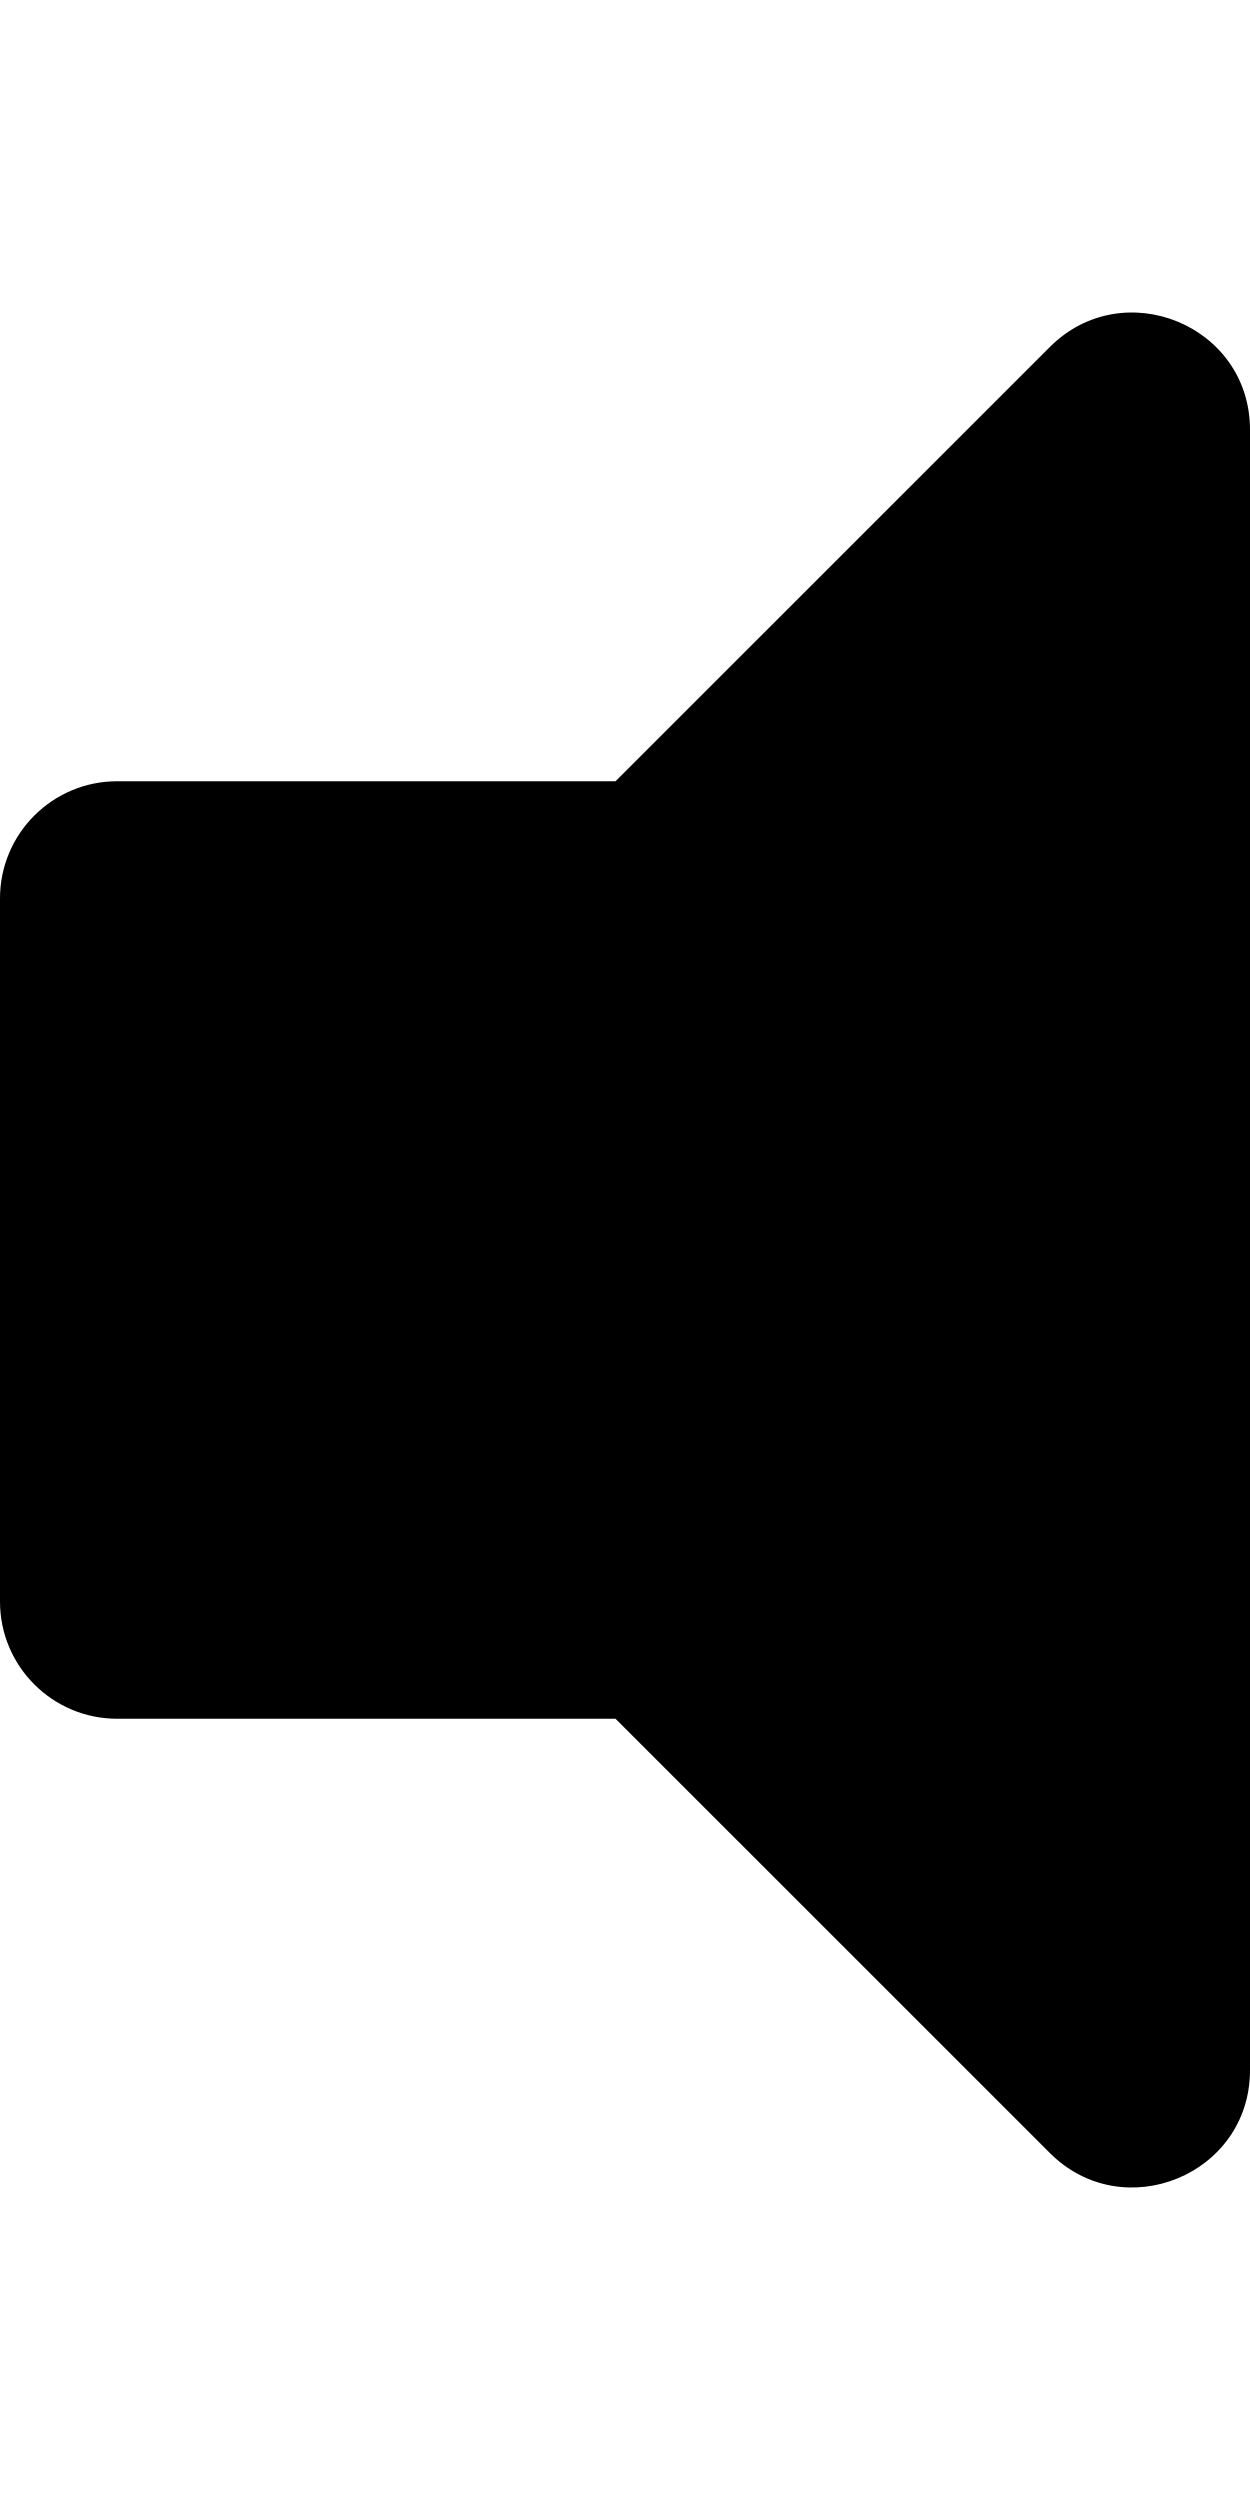
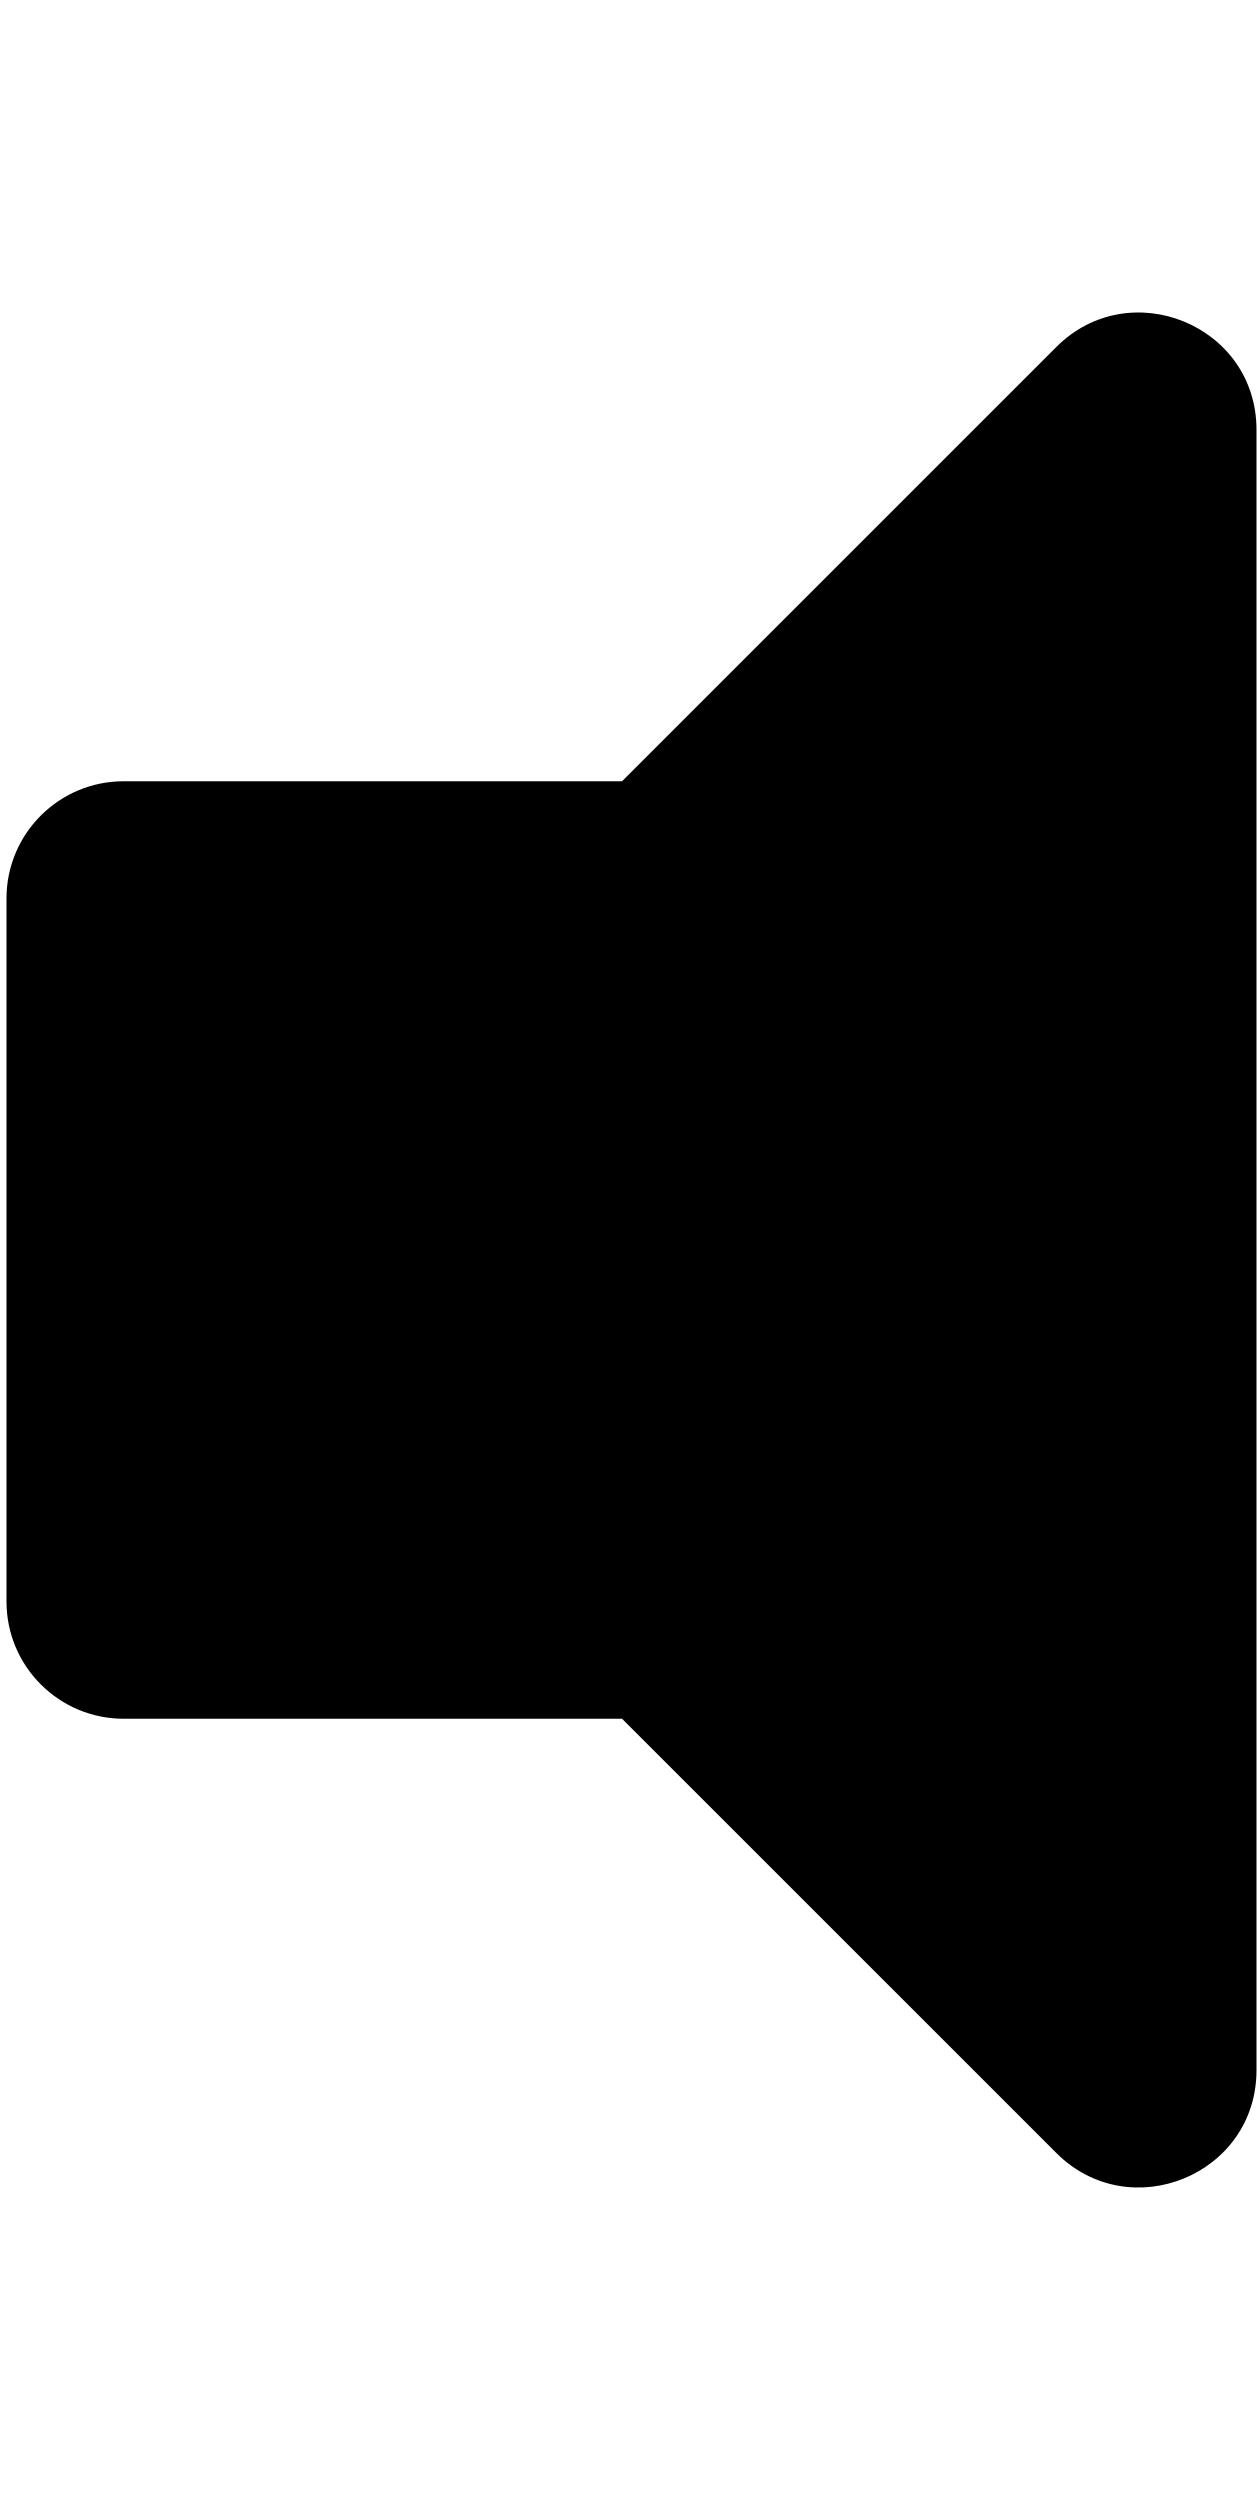
- <svg xmlns="http://www.w3.org/2000/svg" viewBox="0 0 256 512">
-   <path d="M256 88.017v335.964c0 21.438-25.943 31.998-40.971 16.971L126.059 352H24c-13.255 0-24-10.745-24-24V184c0-13.255 10.745-24 24-24h102.059l88.971-88.954c15.01-15.01 40.97-4.49 40.97 16.971z" />
+ <svg xmlns="http://www.w3.org/2000/svg" viewBox="0 0 257.33 512">
+   <path d="M216.36 71.04L127.39 160H25.33c-13.26 0-24 10.74-24 24v144c0 13.25 10.74 24 24 24h102.06l88.97 88.95c15.03 15.03 40.97 4.47 40.97-16.97V88.02c0-21.47-25.96-31.98-40.97-16.98z" />
</svg>
